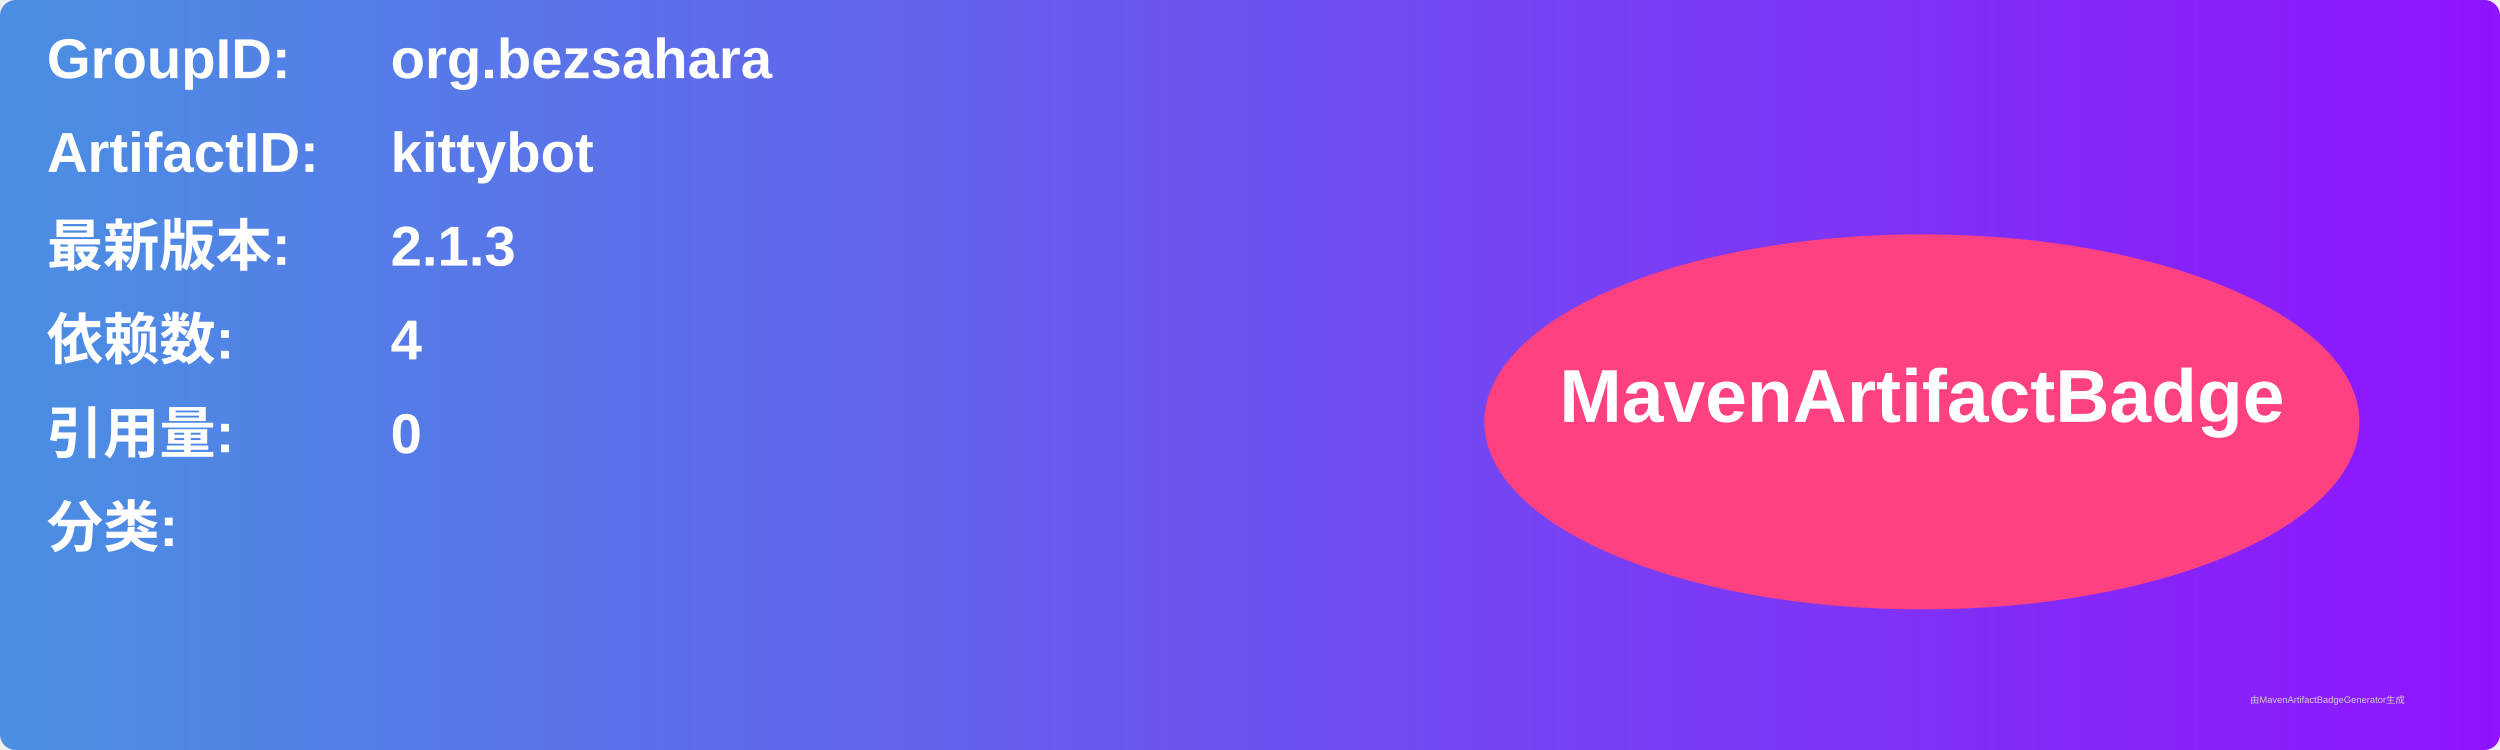
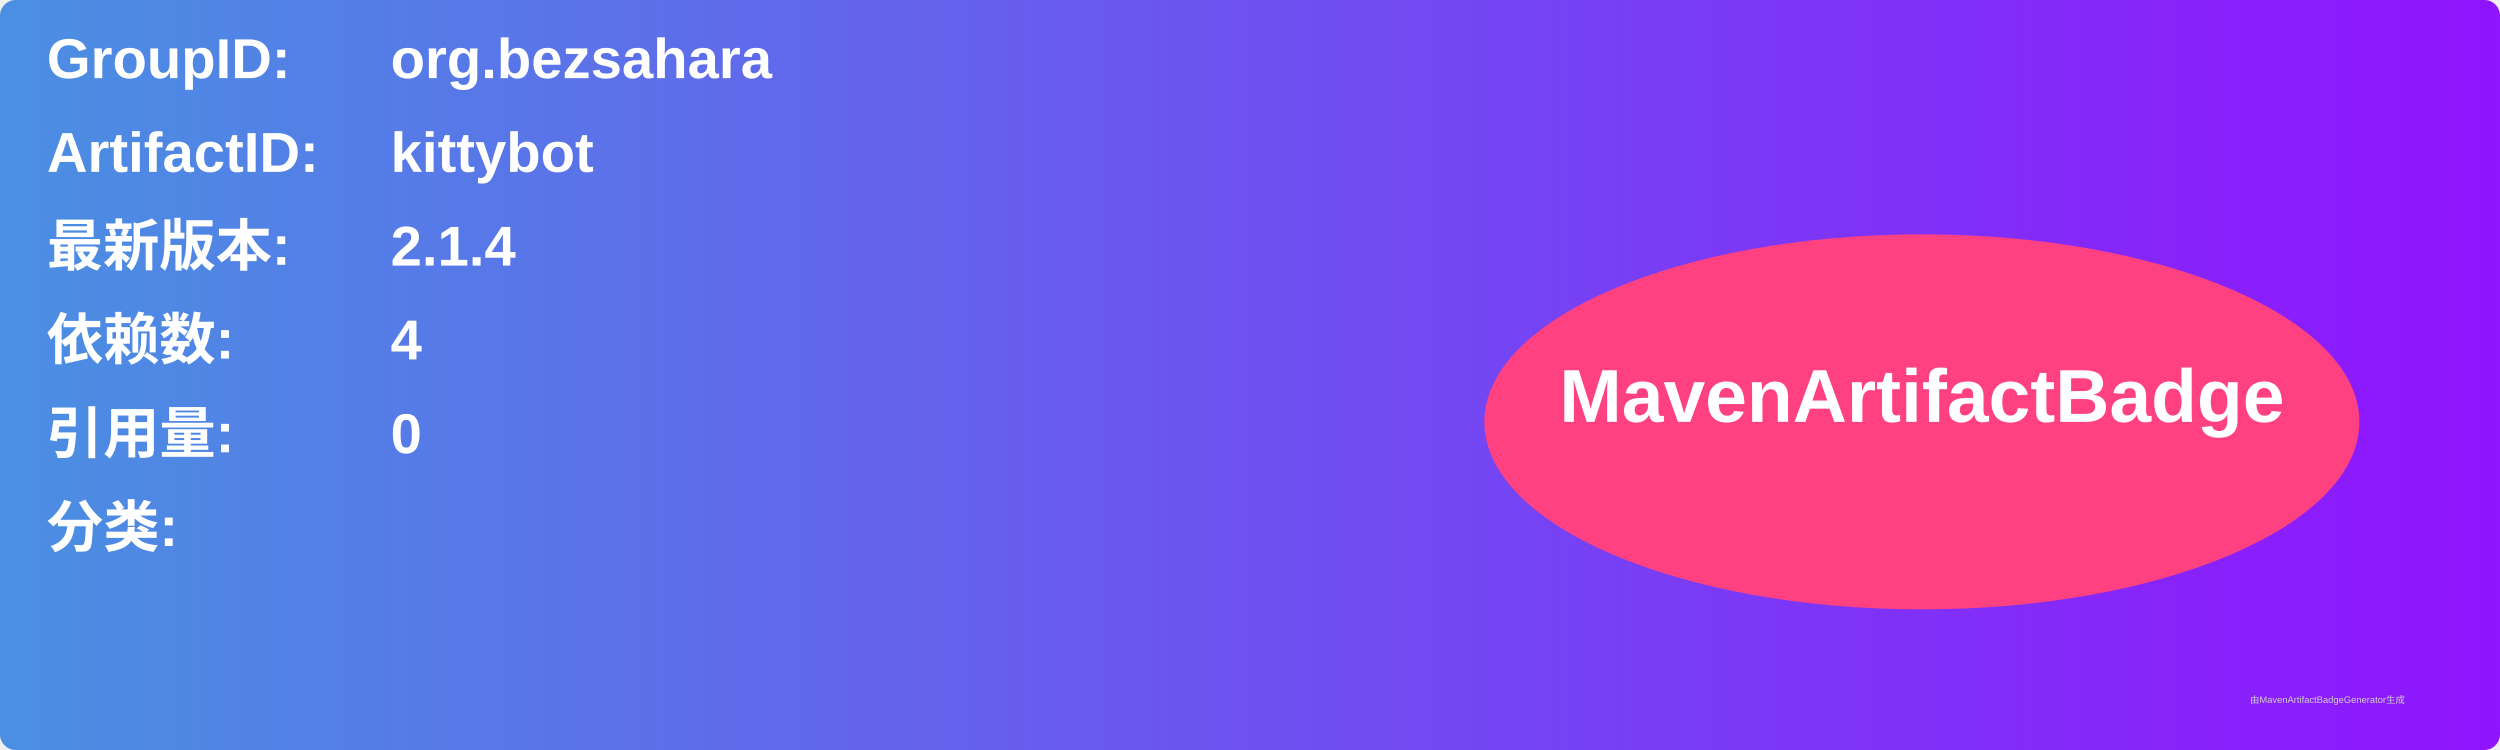
<svg xmlns="http://www.w3.org/2000/svg" width="800" height="240" viewBox="0 0 800 240">
  <linearGradient id="grad" x1="0%" y1="0%" x2="100%" y2="0%">
    <stop offset="0%" stop-color="#4a90e2" />
    <stop offset="100%" stop-color="#9013fe" />
  </linearGradient>
  <rect width="100%" height="100%" rx="5" ry="5" fill="url(#grad)" />
  <g transform="translate(15, 15)">
    <text x="0" y="10" font-family="Arial" font-size="18" fill="white" font-weight="bold" width="260">GroupID:</text>
    <text x="110" y="10" font-family="Arial" font-size="18" fill="white" font-weight="bold" width="460">org.bezsahara</text>
    <text x="0" y="40" font-family="Arial" font-size="18" fill="white" font-weight="bold" width="260">ArtifactID:</text>
    <text x="110" y="40" font-family="Arial" font-size="18" fill="white" font-weight="bold" width="460">kittybot</text>
    <text x="0" y="70" font-family="Arial" font-size="18" fill="white" font-weight="bold">最新版本:</text>
    <text x="110" y="70" font-family="Arial" font-size="18" fill="white" font-weight="bold">
-       <tspan font-weight="bold">2.1.3</tspan>
+       <tspan font-weight="bold">2.1.4</tspan>
    </text>
    <text x="0" y="100" font-family="Arial" font-size="18" fill="white" font-weight="bold">依赖数: </text>
    <text x="110" y="100" font-family="Arial" font-size="18" fill="white">
      <tspan font-weight="bold">4</tspan>
    </text>
    <text x="0" y="130" font-family="Arial" font-size="18" fill="white" font-weight="bold">引用量: </text>
    <text x="110" y="130" font-family="Arial" font-size="18" fill="white">
      <tspan font-weight="bold">0</tspan>
    </text>
    <text x="0" y="160" font-family="Arial" font-size="18" fill="white" font-weight="bold">分类:</text>
    <text x="10" y="190" font-family="Arial" font-size="10" fill="white">
      <tspan font-weight="bold" />
    </text>
    <ellipse cx="600" cy="120" rx="140" ry="60" fill="#ff4081" />
    <text x="600" y="120" text-anchor="middle" font-family="Arial" font-size="24" fill="white" font-weight="bold">MavenArtifactBadge</text>
  </g>
  <text x="720" y="225" font-family="Arial" font-size="3" fill="#d0d0d0">由MavenArtifactBadgeGenerator生成</text>
</svg>
